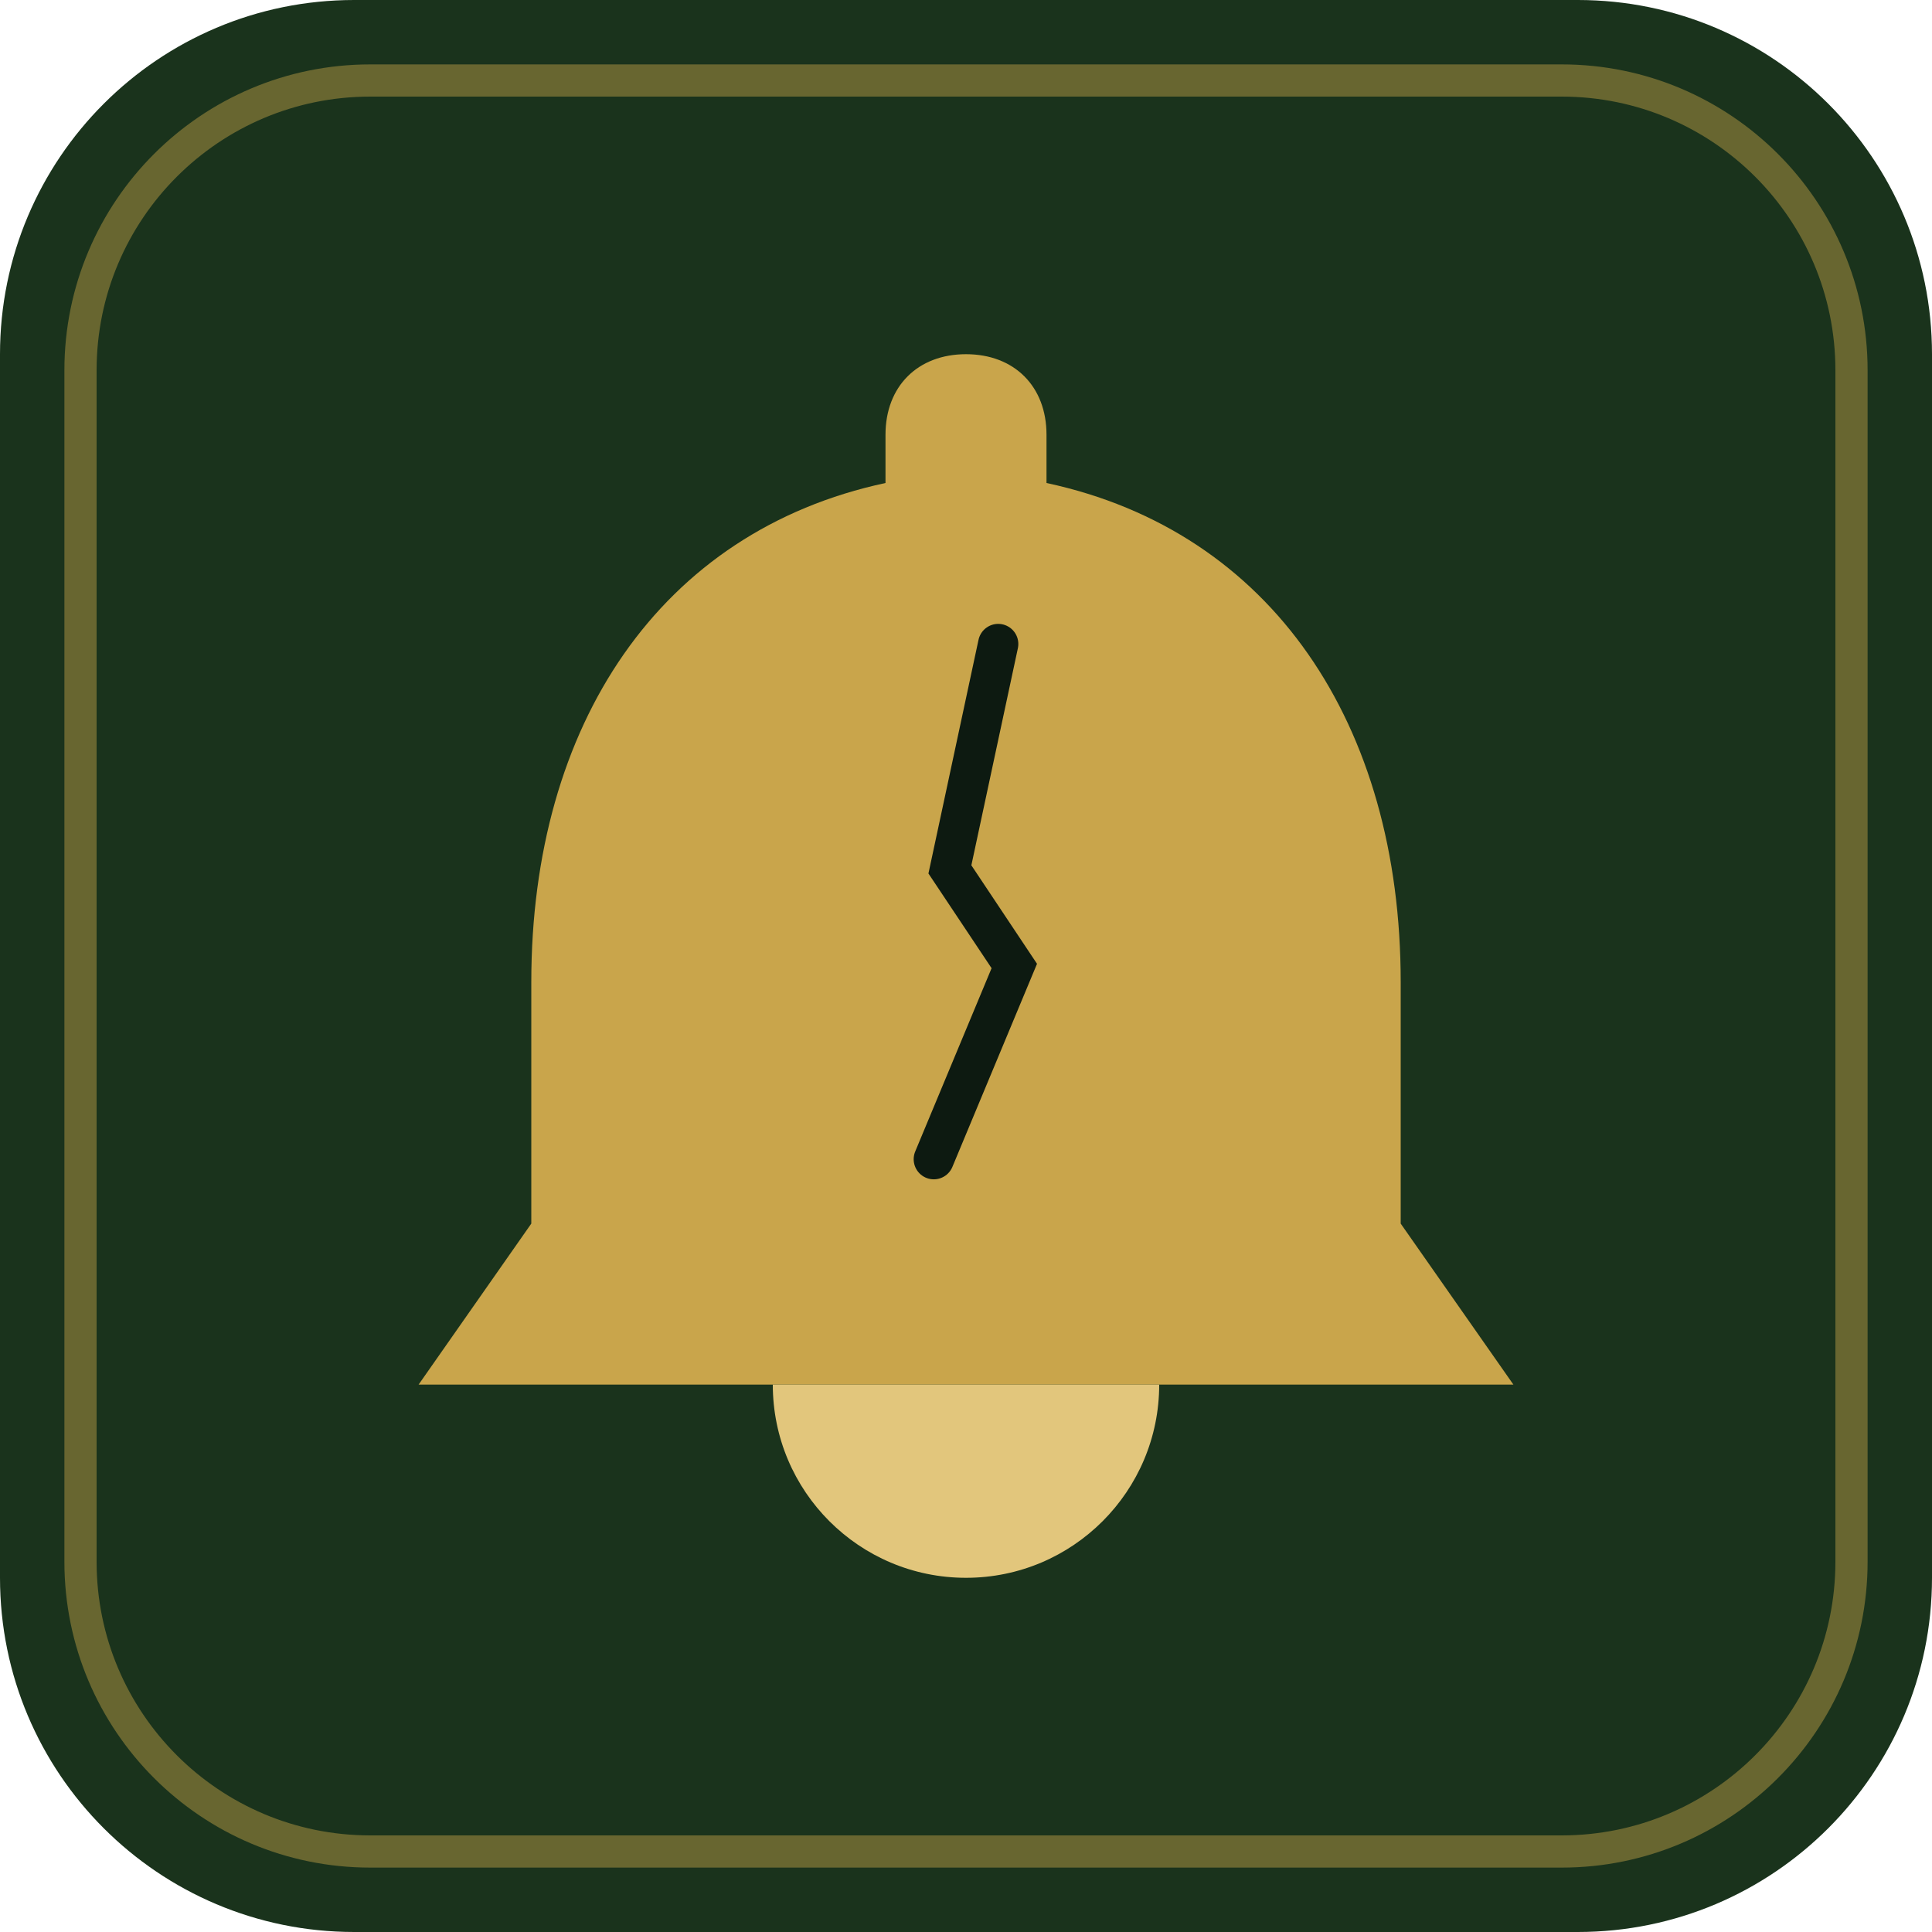
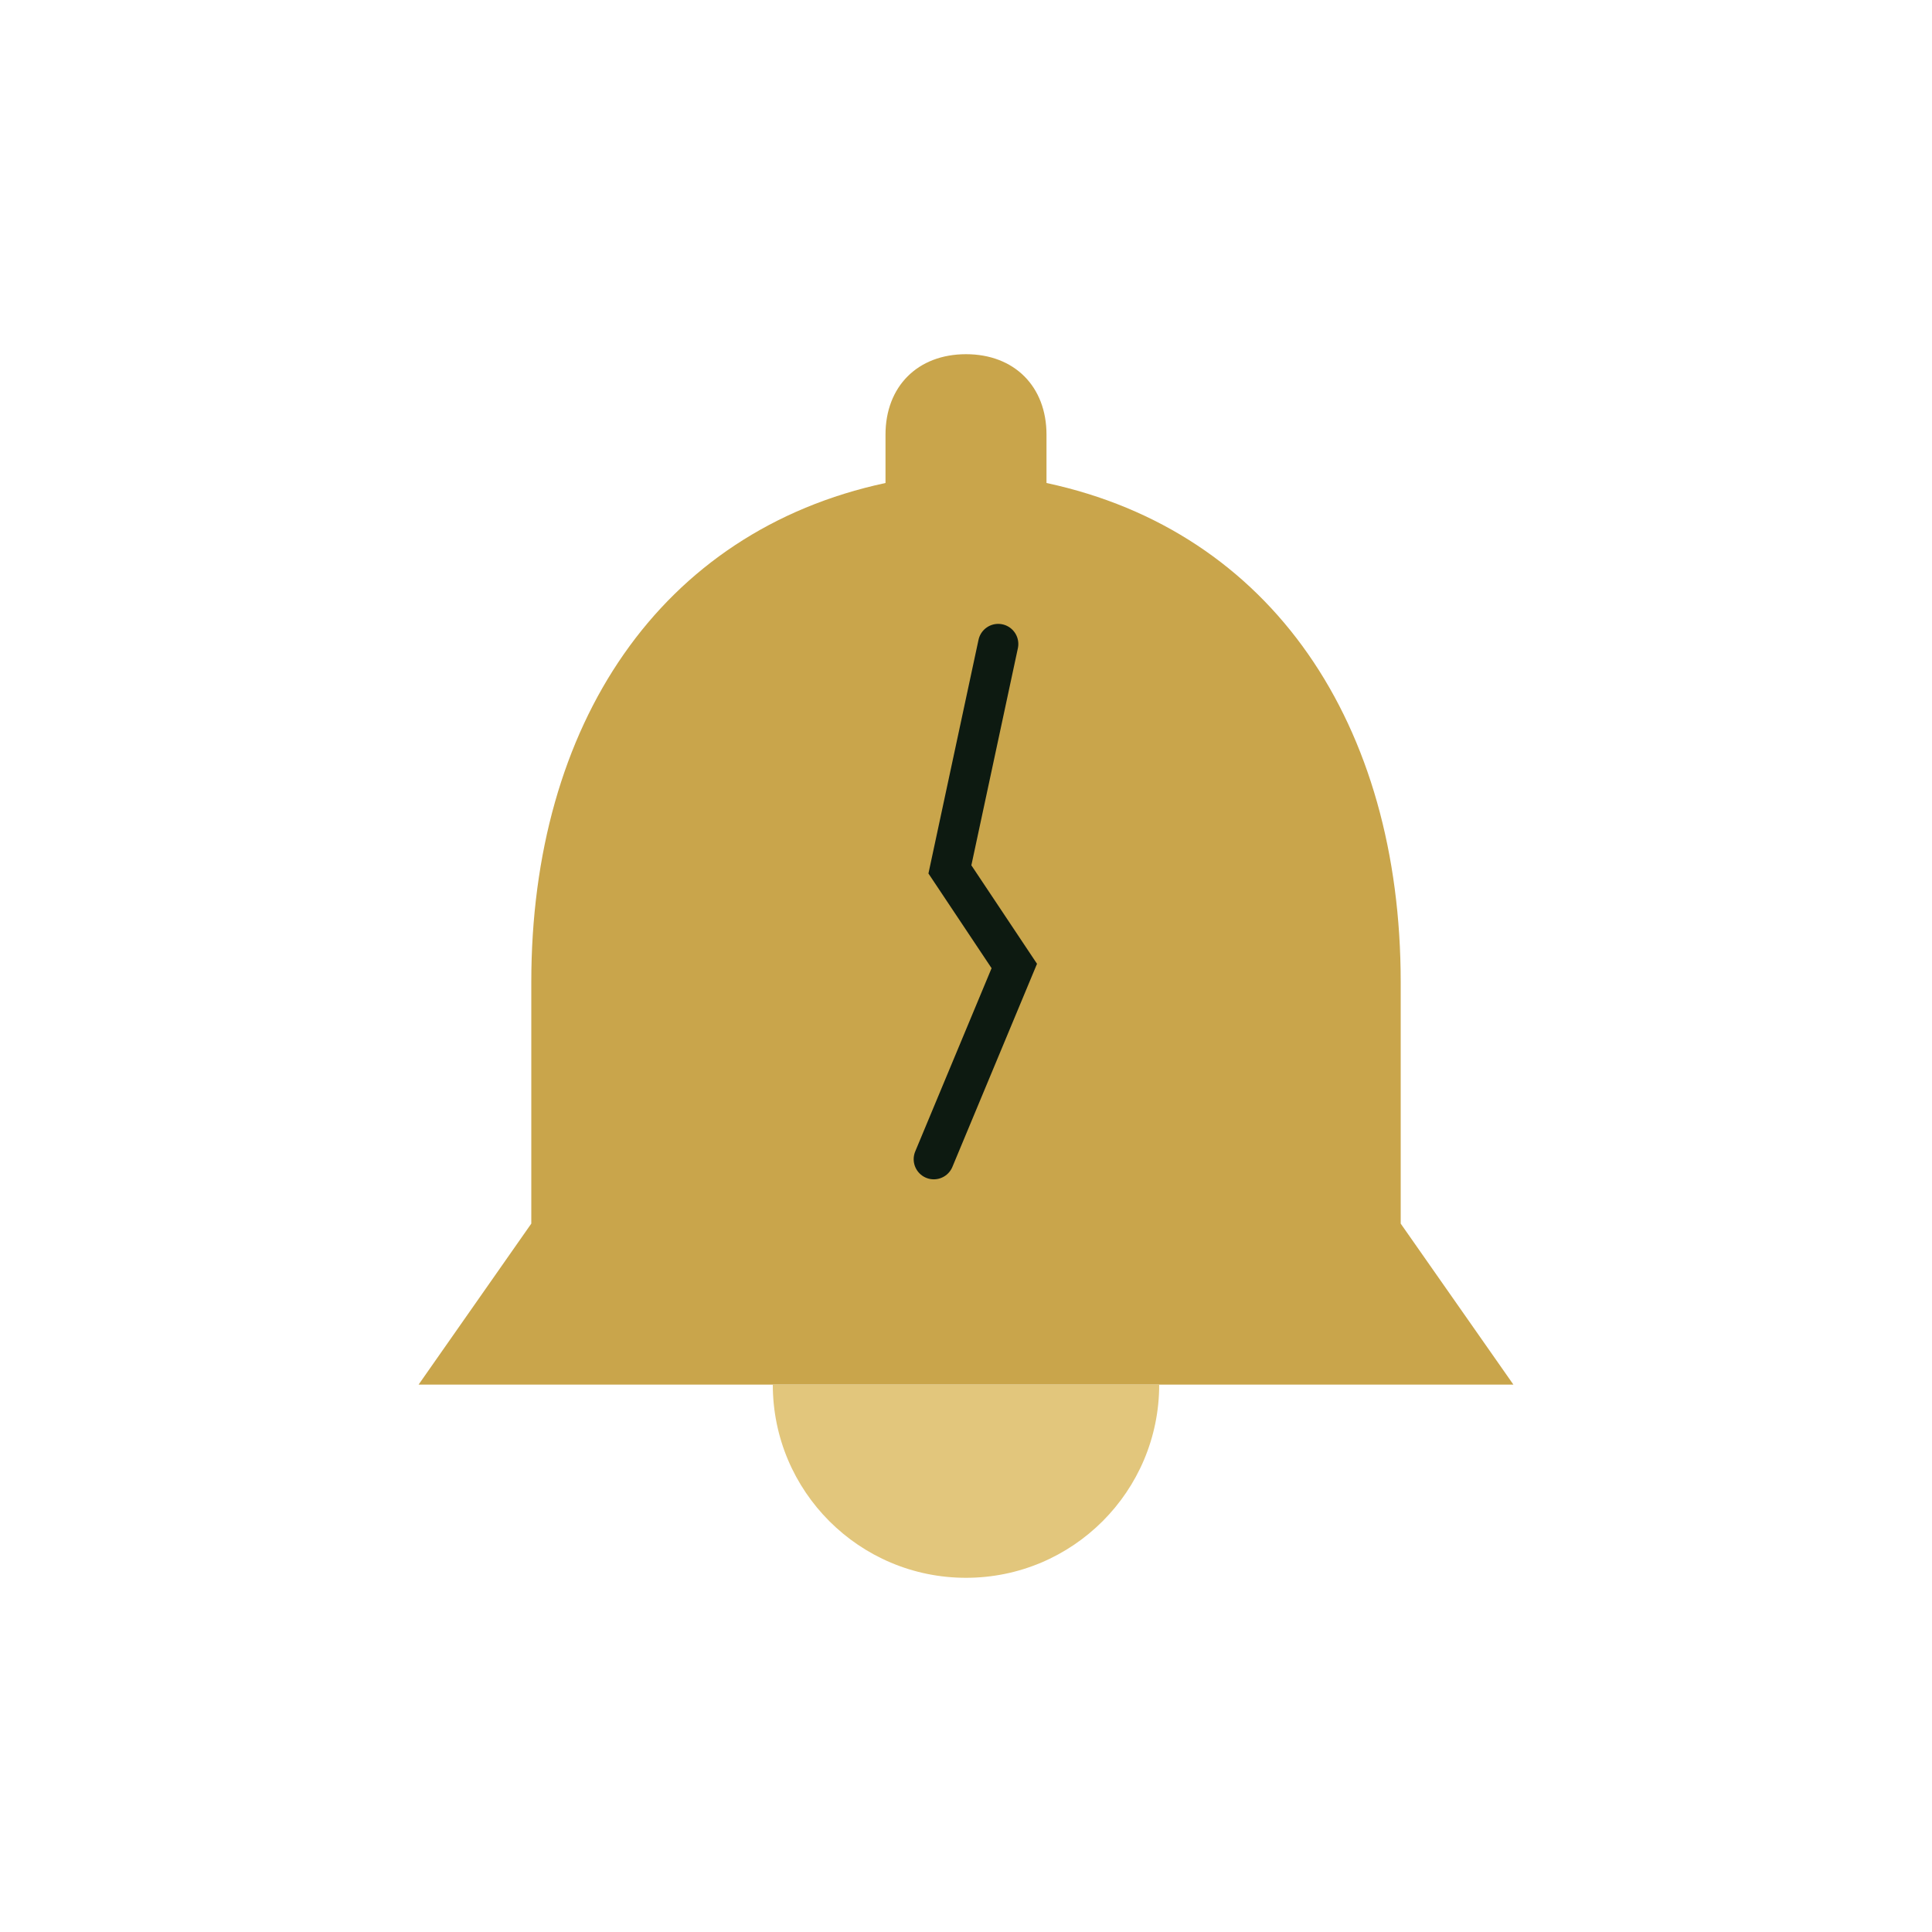
- <svg xmlns="http://www.w3.org/2000/svg" viewBox="0 0 120 120" role="img" aria-label="bell">
-   <rect width="120" height="120" rx="22" fill="#1a331c" />
-   <rect x="5" y="5" width="110" height="110" rx="18" fill="none" stroke="#C9A54B" stroke-opacity=".45" stroke-width="2" />
+ <svg xmlns="http://www.w3.org/2000/svg" viewBox="0 0 120 120">
  <path d="M60 22c-3 0-5 2-5 5v3c-14 3-22 15-22 31v15l-7 10h68l-7-10V61c0-16-8-28-22-31v-3c0-3-2-5-5-5z" fill="#C9A54B" />
  <path d="M48 86h24a12 12 0 0 1-24 0z" fill="#E2C67C" />
  <path d="M62 40l-3 14 4 6-5 12" stroke="#0d1a11" stroke-width="2.5" fill="none" stroke-linecap="round" />
</svg>
